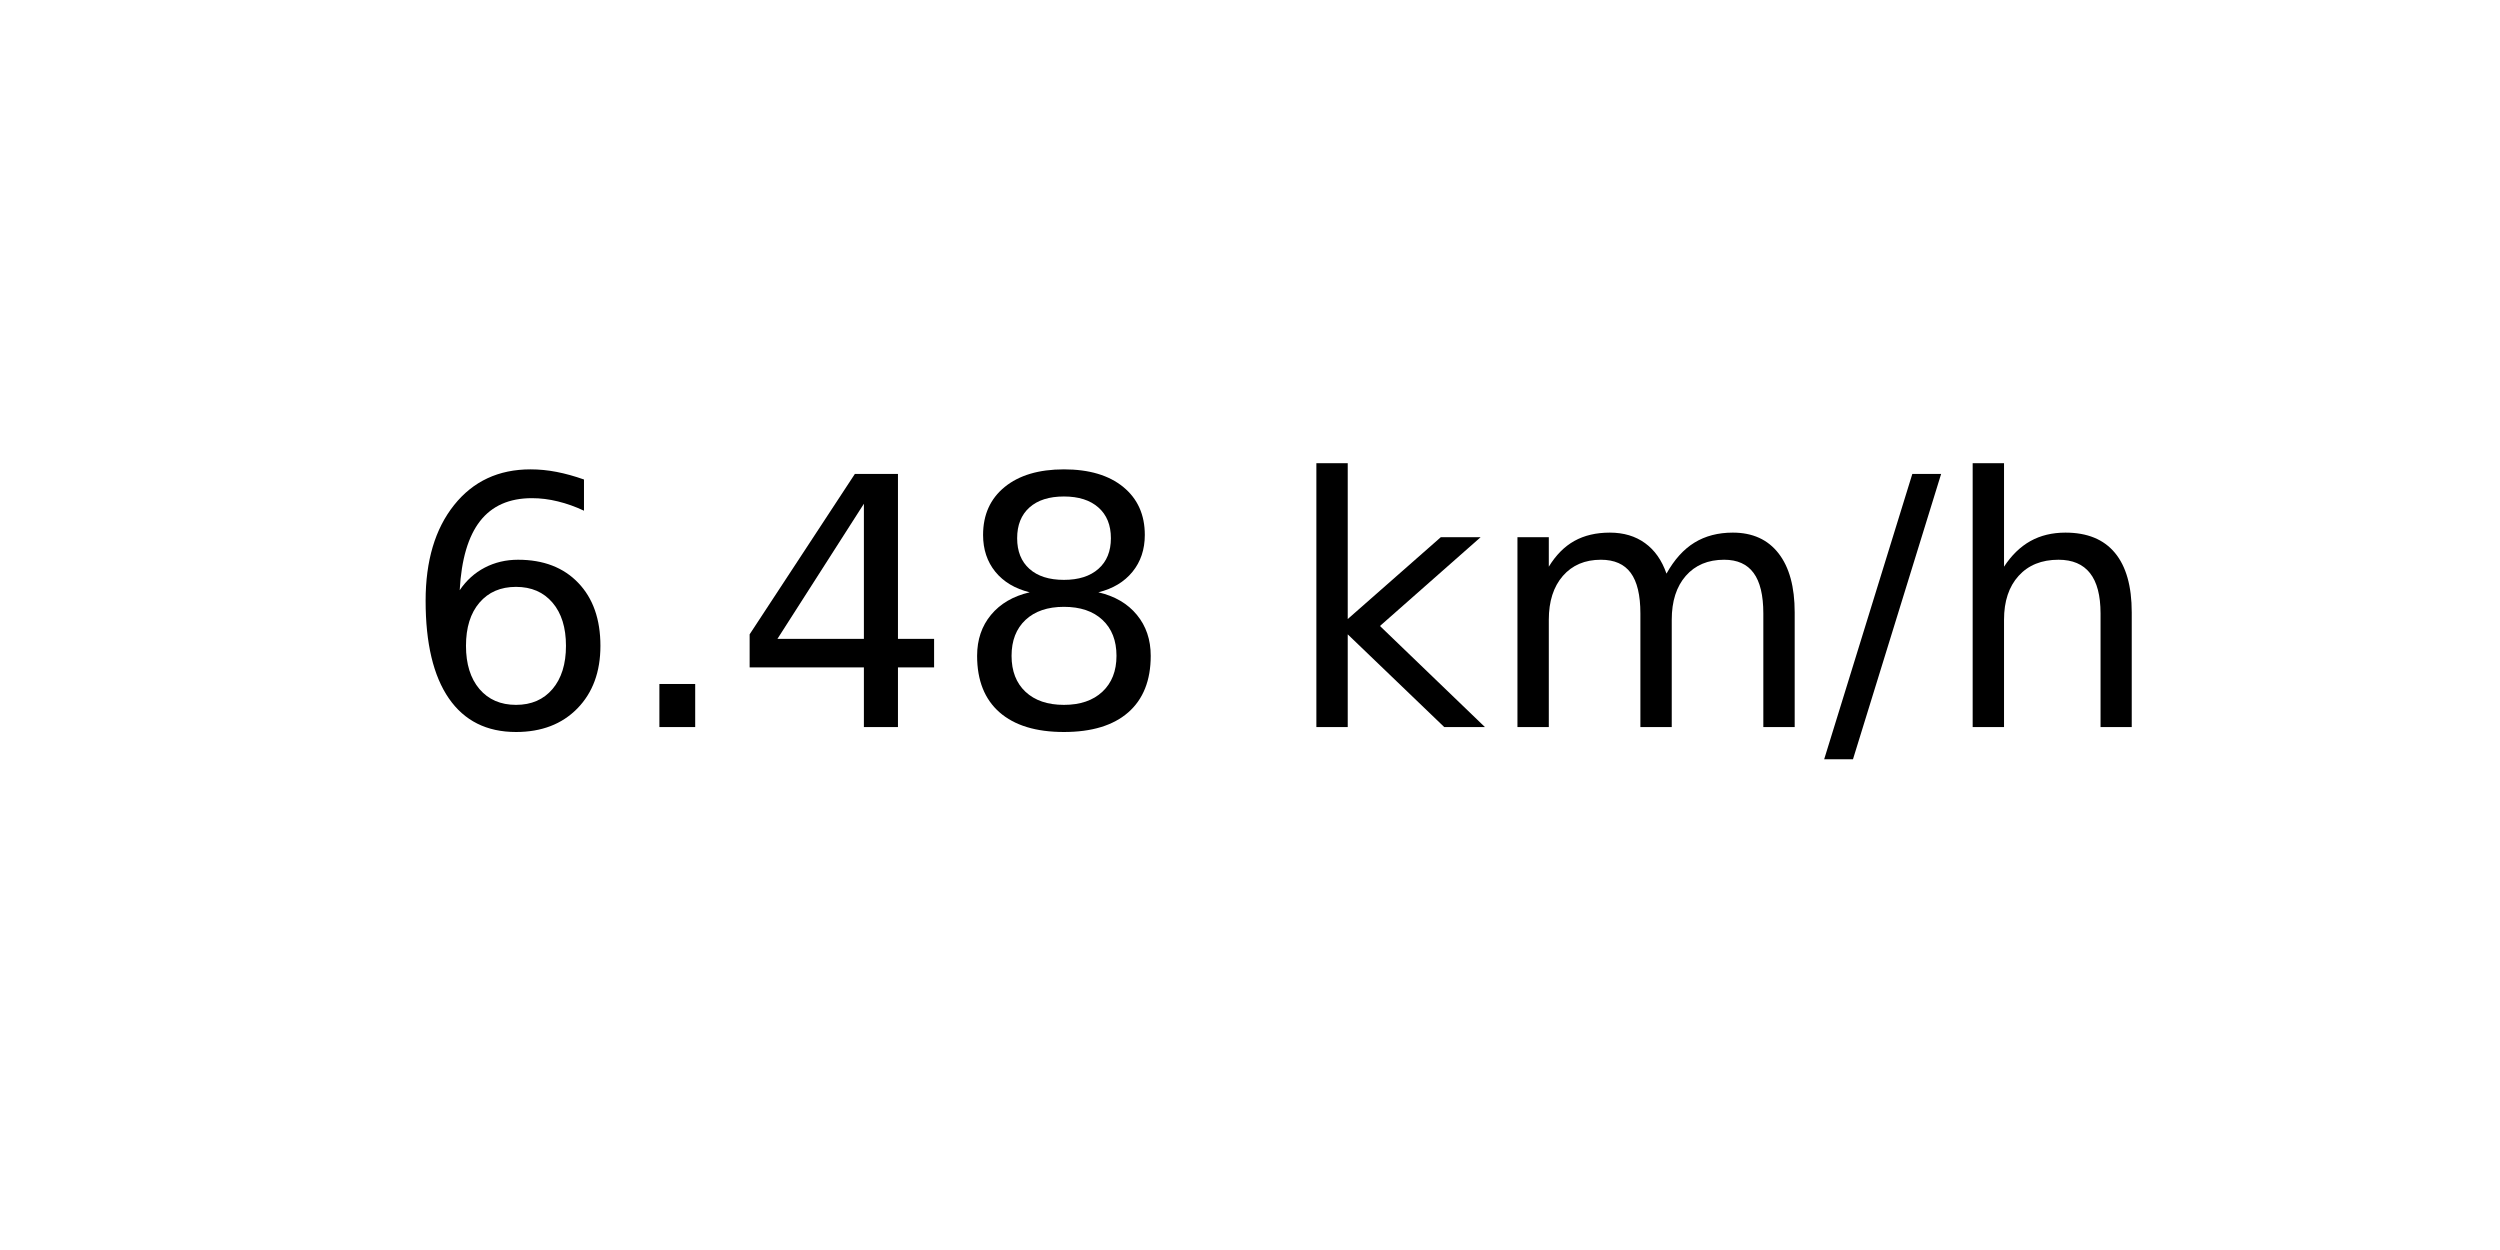
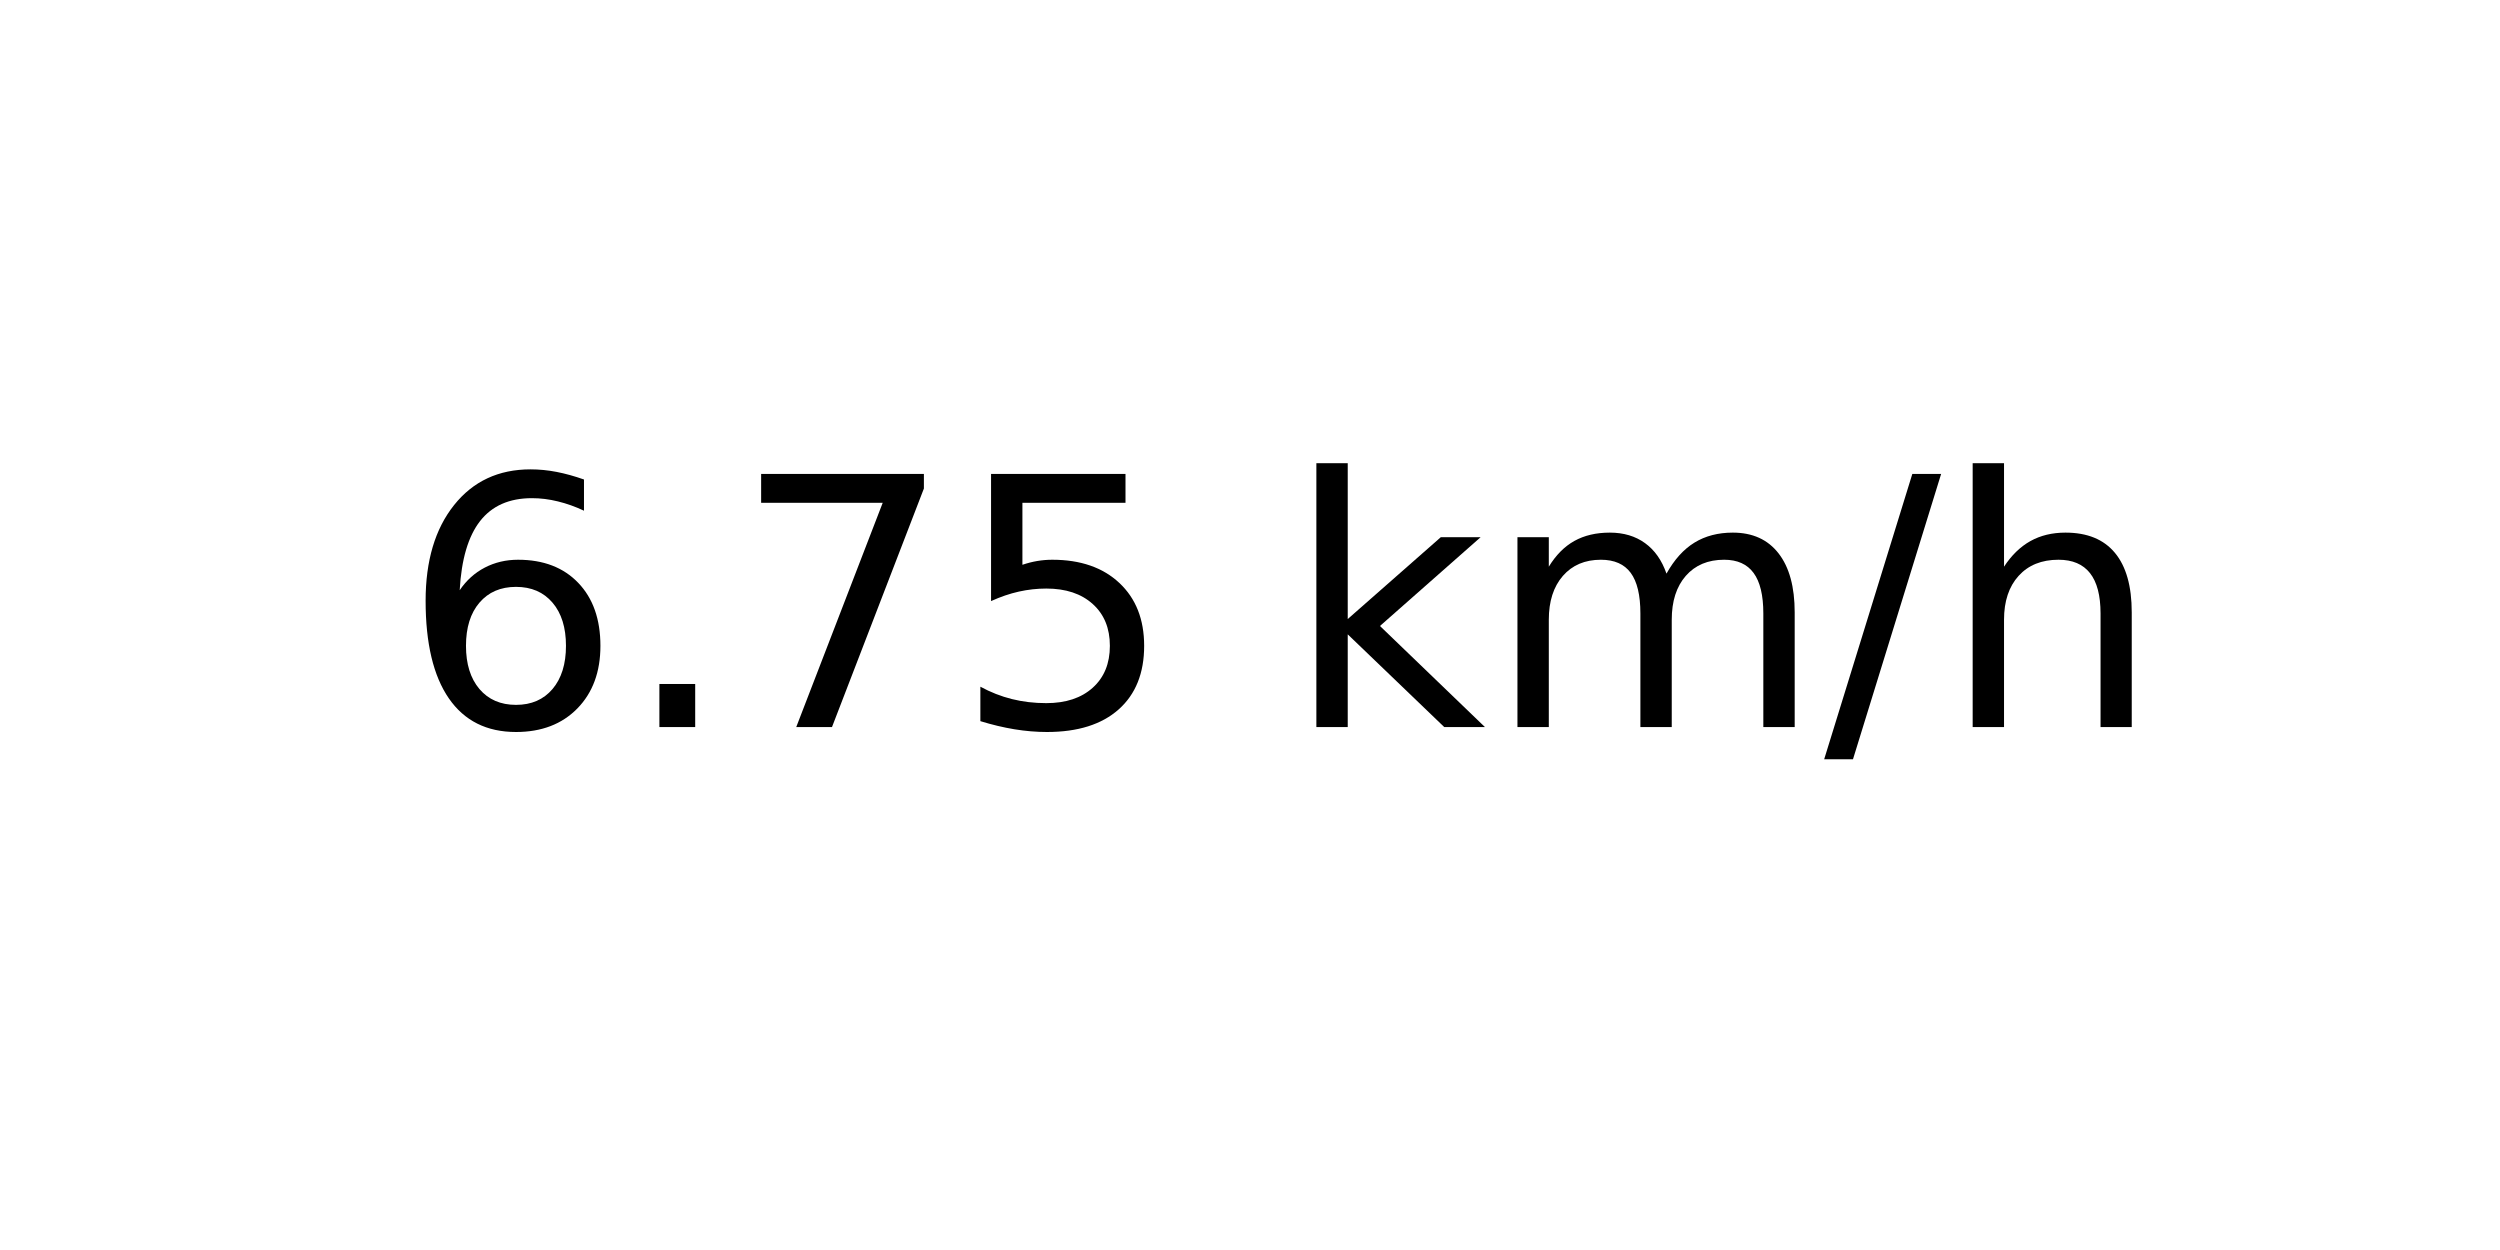
<svg xmlns="http://www.w3.org/2000/svg" xmlns:xlink="http://www.w3.org/1999/xlink" width="72pt" height="36pt" viewBox="0 0 72 36" version="1.1">
  <defs>
    <style type="text/css">*{stroke-linejoin: round; stroke-linecap: butt}</style>
  </defs>
  <g id="figure_1">
    <g id="axes_1">
      <g id="text_1">
        <g transform="translate(11.55937 20.93937) scale(0.1 -0.1)">
          <defs>
            <path id="DejaVuSans-36" d="M 2113 2584  Q 1688 2584 1439 2293  Q 1191 2003 1191 1497  Q 1191 994 1439 701  Q 1688 409 2113 409  Q 2538 409 2786 701  Q 3034 994 3034 1497  Q 3034 2003 2786 2293  Q 2538 2584 2113 2584  z M 3366 4563  L 3366 3988  Q 3128 4100 2886 4159  Q 2644 4219 2406 4219  Q 1781 4219 1451 3797  Q 1122 3375 1075 2522  Q 1259 2794 1537 2939  Q 1816 3084 2150 3084  Q 2853 3084 3261 2657  Q 3669 2231 3669 1497  Q 3669 778 3244 343  Q 2819 -91 2113 -91  Q 1303 -91 875 529  Q 447 1150 447 2328  Q 447 3434 972 4092  Q 1497 4750 2381 4750  Q 2619 4750 2861 4703  Q 3103 4656 3366 4563  z " transform="scale(0.015625)" />
            <path id="DejaVuSans-2e" d="M 684 794  L 1344 794  L 1344 0  L 684 0  L 684 794  z " transform="scale(0.015625)" />
-             <path id="DejaVuSans-34" d="M 2419 4116  L 825 1625  L 2419 1625  L 2419 4116  z M 2253 4666  L 3047 4666  L 3047 1625  L 3713 1625  L 3713 1100  L 3047 1100  L 3047 0  L 2419 0  L 2419 1100  L 313 1100  L 313 1709  L 2253 4666  z " transform="scale(0.015625)" />
-             <path id="DejaVuSans-38" d="M 2034 2216  Q 1584 2216 1326 1975  Q 1069 1734 1069 1313  Q 1069 891 1326 650  Q 1584 409 2034 409  Q 2484 409 2743 651  Q 3003 894 3003 1313  Q 3003 1734 2745 1975  Q 2488 2216 2034 2216  z M 1403 2484  Q 997 2584 770 2862  Q 544 3141 544 3541  Q 544 4100 942 4425  Q 1341 4750 2034 4750  Q 2731 4750 3128 4425  Q 3525 4100 3525 3541  Q 3525 3141 3298 2862  Q 3072 2584 2669 2484  Q 3125 2378 3379 2068  Q 3634 1759 3634 1313  Q 3634 634 3220 271  Q 2806 -91 2034 -91  Q 1263 -91 848 271  Q 434 634 434 1313  Q 434 1759 690 2068  Q 947 2378 1403 2484  z M 1172 3481  Q 1172 3119 1398 2916  Q 1625 2713 2034 2713  Q 2441 2713 2670 2916  Q 2900 3119 2900 3481  Q 2900 3844 2670 4047  Q 2441 4250 2034 4250  Q 1625 4250 1398 4047  Q 1172 3844 1172 3481  z " transform="scale(0.015625)" />
+             <path id="DejaVuSans-37" d="M 525 4666  L 3525 4666  L 3525 4397  L 1831 0  L 1172 0  L 2766 4134  L 525 4134  L 525 4666  z " transform="scale(0.015625)" />
+             <path id="DejaVuSans-35" d="M 691 4666  L 3169 4666  L 3169 4134  L 1269 4134  L 1269 2991  Q 1406 3038 1543 3061  Q 1681 3084 1819 3084  Q 2600 3084 3056 2656  Q 3513 2228 3513 1497  Q 3513 744 3044 326  Q 2575 -91 1722 -91  Q 1428 -91 1123 -41  Q 819 9 494 109  L 494 744  Q 775 591 1075 516  Q 1375 441 1709 441  Q 2250 441 2565 725  Q 2881 1009 2881 1497  Q 2881 1984 2565 2268  Q 2250 2553 1709 2553  Q 1456 2553 1204 2497  Q 953 2441 691 2322  L 691 4666  z " transform="scale(0.015625)" />
            <path id="DejaVuSans-20" transform="scale(0.015625)" />
            <path id="DejaVuSans-6b" d="M 581 4863  L 1159 4863  L 1159 1991  L 2875 3500  L 3609 3500  L 1753 1863  L 3688 0  L 2938 0  L 1159 1709  L 1159 0  L 581 0  L 581 4863  z " transform="scale(0.015625)" />
            <path id="DejaVuSans-6d" d="M 3328 2828  Q 3544 3216 3844 3400  Q 4144 3584 4550 3584  Q 5097 3584 5394 3201  Q 5691 2819 5691 2113  L 5691 0  L 5113 0  L 5113 2094  Q 5113 2597 4934 2840  Q 4756 3084 4391 3084  Q 3944 3084 3684 2787  Q 3425 2491 3425 1978  L 3425 0  L 2847 0  L 2847 2094  Q 2847 2600 2669 2842  Q 2491 3084 2119 3084  Q 1678 3084 1418 2786  Q 1159 2488 1159 1978  L 1159 0  L 581 0  L 581 3500  L 1159 3500  L 1159 2956  Q 1356 3278 1631 3431  Q 1906 3584 2284 3584  Q 2666 3584 2933 3390  Q 3200 3197 3328 2828  z " transform="scale(0.015625)" />
            <path id="DejaVuSans-2f" d="M 1625 4666  L 2156 4666  L 531 -594  L 0 -594  L 1625 4666  z " transform="scale(0.015625)" />
            <path id="DejaVuSans-68" d="M 3513 2113  L 3513 0  L 2938 0  L 2938 2094  Q 2938 2591 2744 2837  Q 2550 3084 2163 3084  Q 1697 3084 1428 2787  Q 1159 2491 1159 1978  L 1159 0  L 581 0  L 581 4863  L 1159 4863  L 1159 2956  Q 1366 3272 1645 3428  Q 1925 3584 2291 3584  Q 2894 3584 3203 3211  Q 3513 2838 3513 2113  z " transform="scale(0.015625)" />
          </defs>
          <use xlink:href="#DejaVuSans-36" />
          <use xlink:href="#DejaVuSans-2e" x="63.623" />
-           <use xlink:href="#DejaVuSans-34" x="95.41" />
-           <use xlink:href="#DejaVuSans-38" x="159.033" />
+           <use xlink:href="#DejaVuSans-37" x="95.41" />
+           <use xlink:href="#DejaVuSans-35" x="159.033" />
          <use xlink:href="#DejaVuSans-20" x="222.656" />
          <use xlink:href="#DejaVuSans-6b" x="254.443" />
          <use xlink:href="#DejaVuSans-6d" x="312.354" />
          <use xlink:href="#DejaVuSans-2f" x="409.766" />
          <use xlink:href="#DejaVuSans-68" x="443.457" />
        </g>
      </g>
    </g>
  </g>
</svg>
